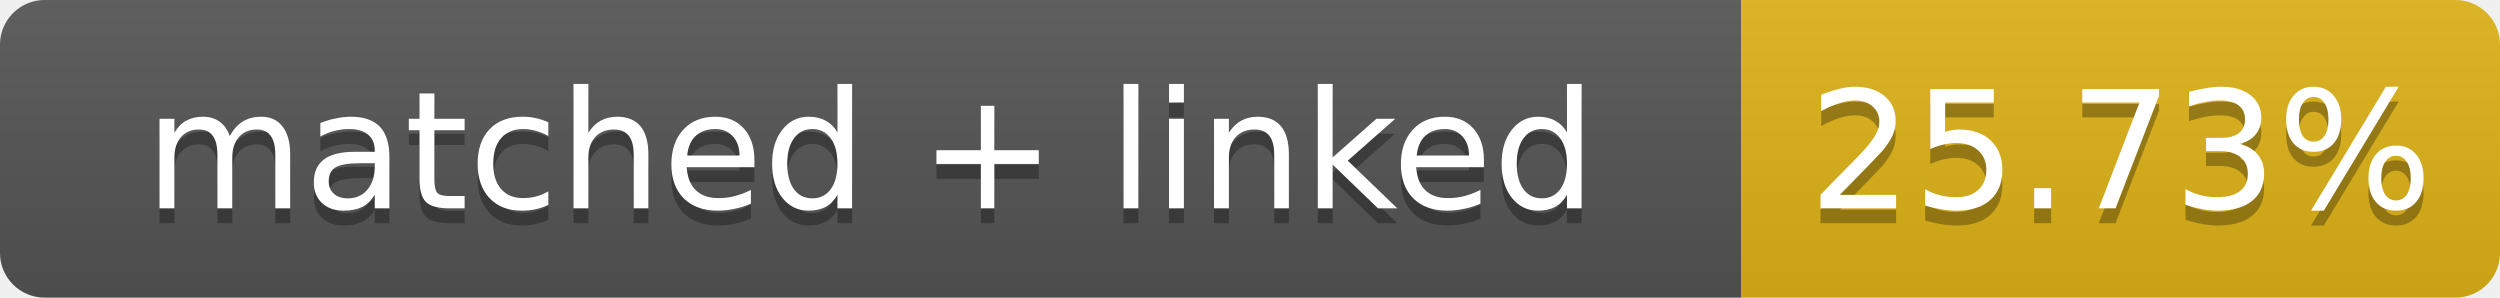
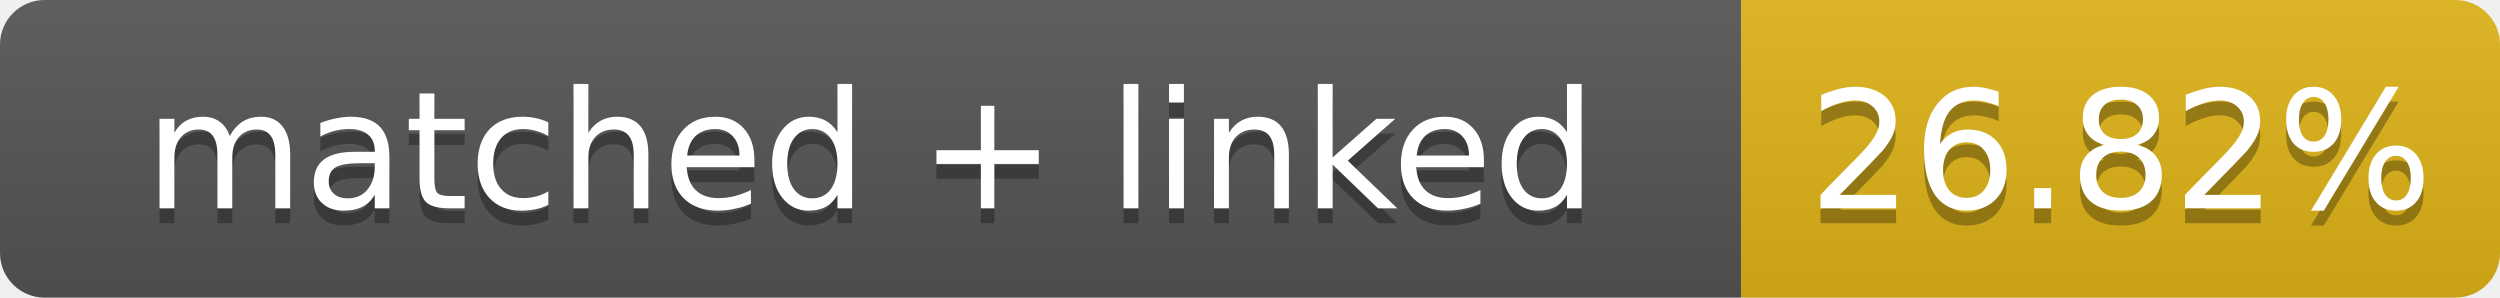
- <svg xmlns="http://www.w3.org/2000/svg" width="168" height="20" role="img" aria-label="matched + linked: 25.73%">
+ <svg xmlns="http://www.w3.org/2000/svg" width="168" height="20" role="img" aria-label="matched + linked: 26.82%">
  <linearGradient id="s" x2="0" y2="100%">
    <stop offset="0" stop-color="#bbb" stop-opacity=".1" />
    <stop offset="1" stop-opacity=".1" />
  </linearGradient>
  <clipPath id="r">
    <rect width="168" height="20" rx="3" fill="#fff" />
  </clipPath>
  <g clip-path="url(#r)">
    <rect width="117" height="20" fill="#555" />
    <rect x="117" width="51" height="20" fill="#dfb317" />
    <rect width="168" height="20" fill="url(#s)" />
  </g>
  <g fill="#fff" text-anchor="middle" font-family="Verdana,Geneva,DejaVu Sans,sans-serif" font-size="11">
    <text x="58.5" y="15" fill="#010101" fill-opacity=".3">matched + linked</text>
    <text x="58.5" y="14">matched + linked</text>
-     <text x="142.5" y="15" fill="#010101" fill-opacity=".3">25.73%</text>
-     <text x="142.5" y="14">25.73%</text>
+     <text x="142.5" y="15" fill="#010101" fill-opacity=".3">26.82%</text>
+     <text x="142.5" y="14">26.82%</text>
  </g>
</svg>
